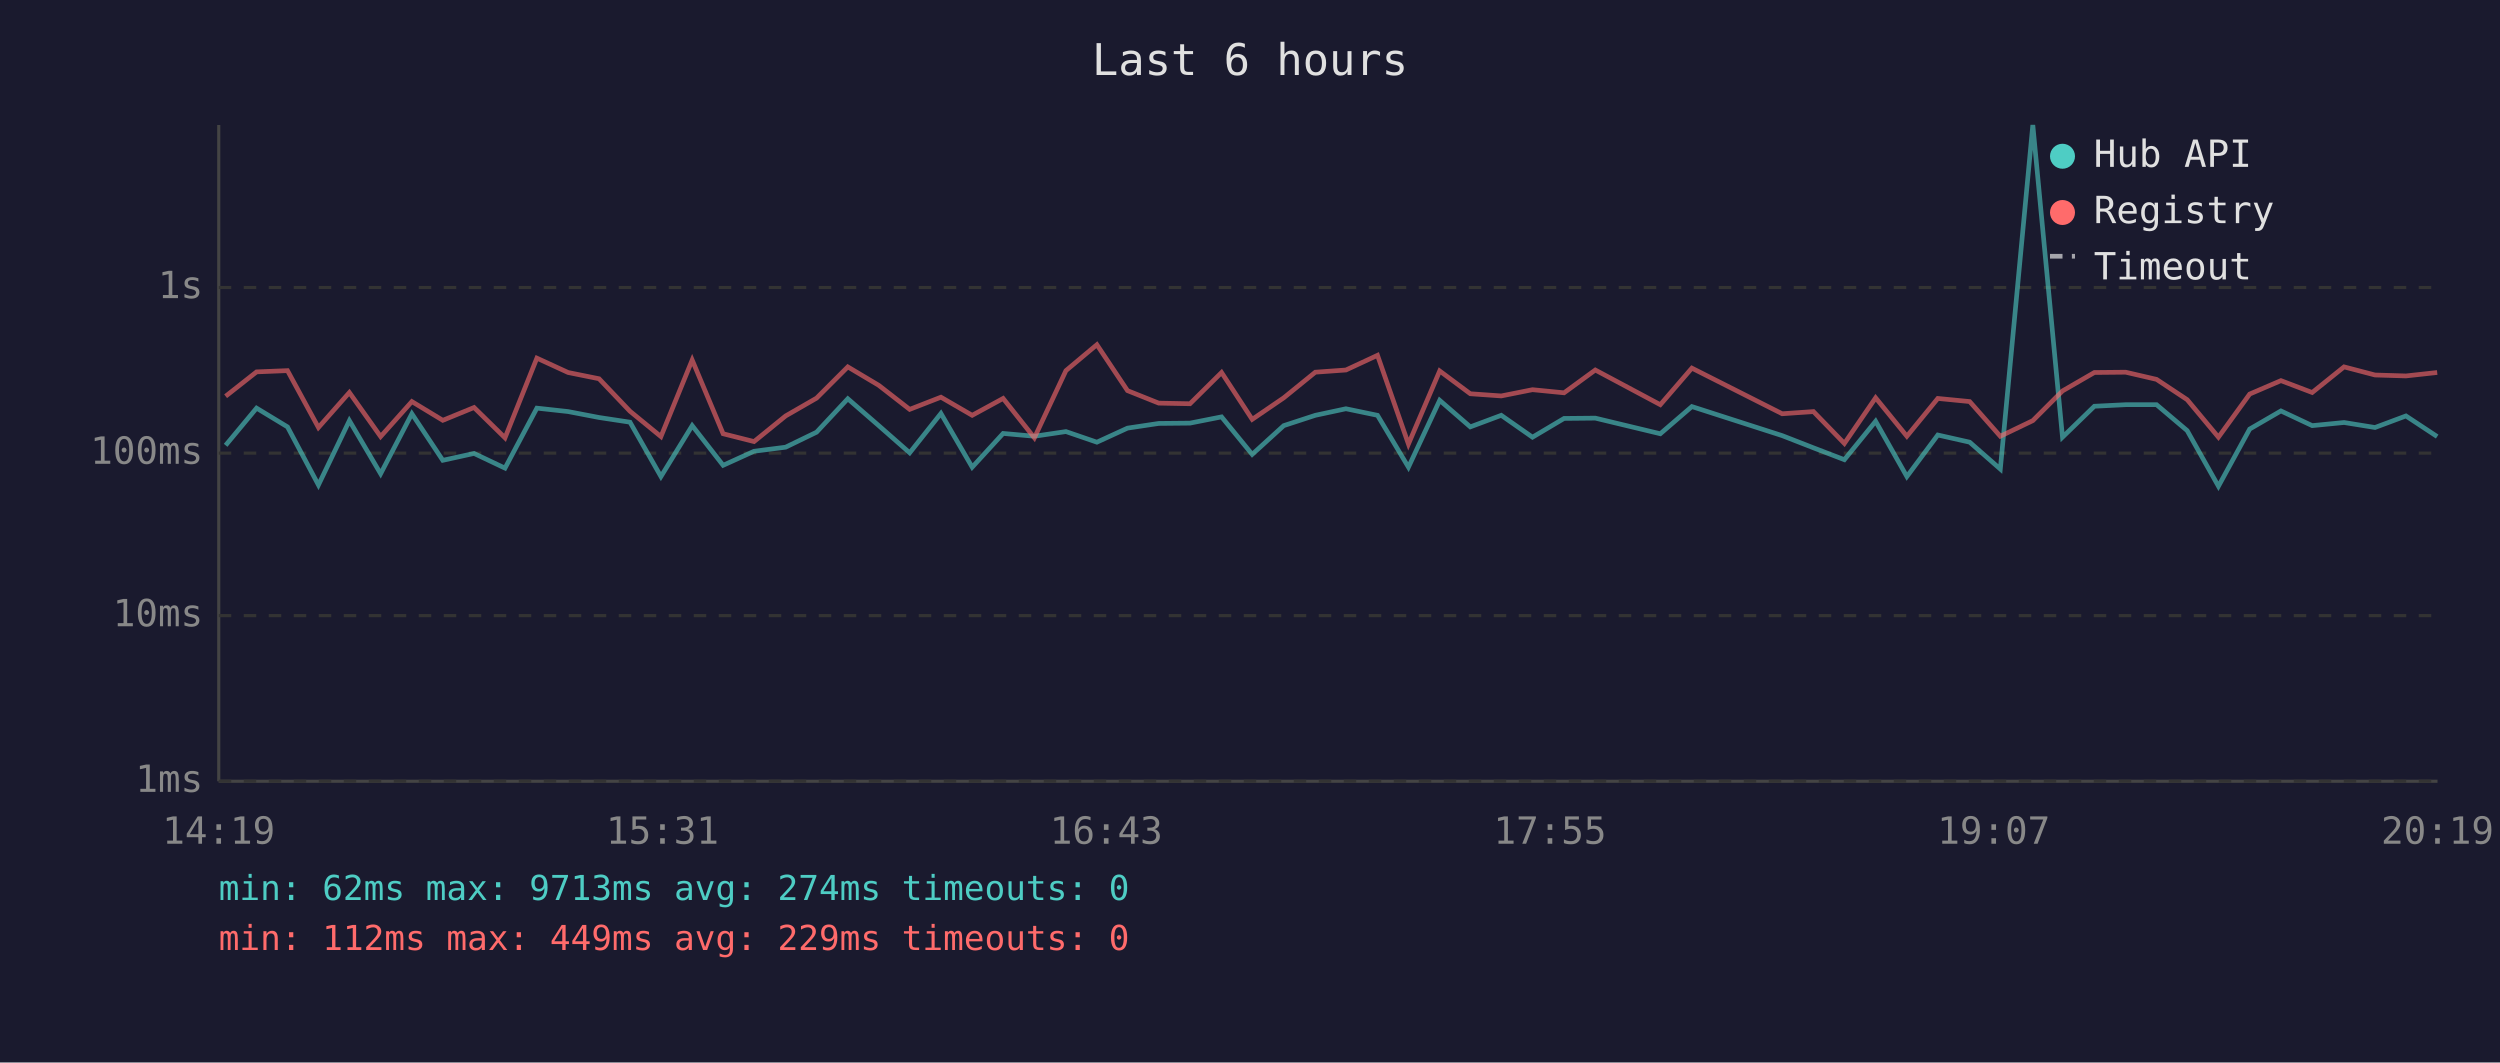
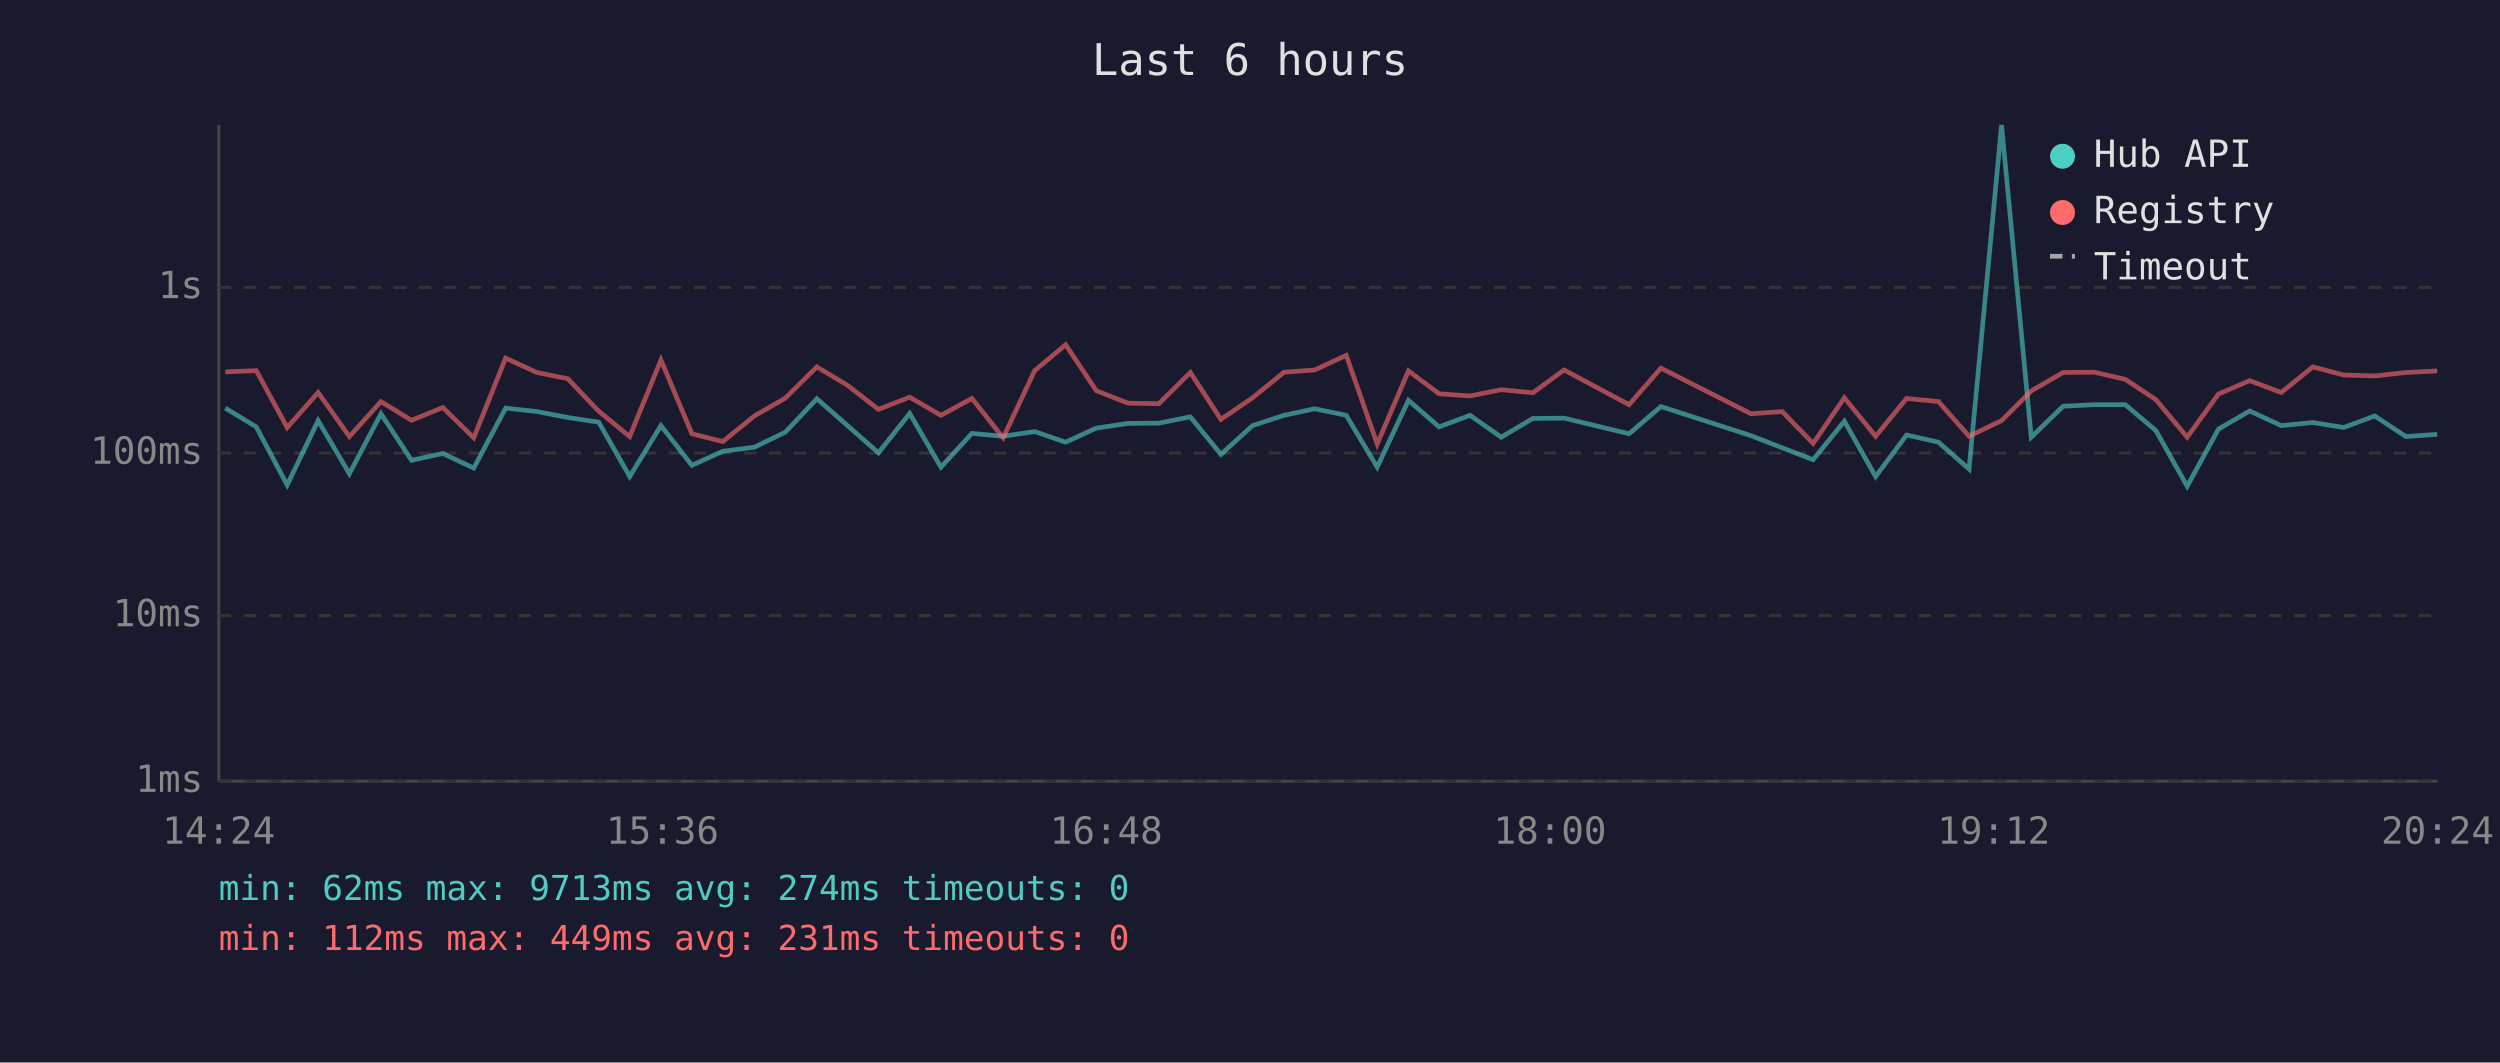
<svg xmlns="http://www.w3.org/2000/svg" viewBox="0 0 800 340" font-family="monospace" font-size="12">
  <rect width="800" height="340" fill="#1a1a2e" />
  <text x="400" y="24" fill="#e0e0e0" font-size="14" text-anchor="middle">Last 6 hours</text>
  <line x1="70" y1="40" x2="70" y2="250" stroke="#444" stroke-width="1" />
  <line x1="70" y1="250" x2="780" y2="250" stroke="#444" stroke-width="1" />
  <line x1="70" y1="250" x2="780" y2="250" stroke="#333" stroke-width="1" stroke-dasharray="4" />
  <text x="65" y="250" fill="#888" text-anchor="end" dominant-baseline="middle">1ms</text>
  <line x1="70" y1="197" x2="780" y2="197" stroke="#333" stroke-width="1" stroke-dasharray="4" />
  <text x="65" y="197" fill="#888" text-anchor="end" dominant-baseline="middle">10ms</text>
  <line x1="70" y1="145" x2="780" y2="145" stroke="#333" stroke-width="1" stroke-dasharray="4" />
  <text x="65" y="145" fill="#888" text-anchor="end" dominant-baseline="middle">100ms</text>
  <line x1="70" y1="92" x2="780" y2="92" stroke="#333" stroke-width="1" stroke-dasharray="4" />
  <text x="65" y="92" fill="#888" text-anchor="end" dominant-baseline="middle">1s</text>
-   <text x="70" y="270" fill="#888" text-anchor="middle">14:19</text>
-   <text x="212" y="270" fill="#888" text-anchor="middle">15:31</text>
-   <text x="354" y="270" fill="#888" text-anchor="middle">16:43</text>
-   <text x="496" y="270" fill="#888" text-anchor="middle">17:55</text>
-   <text x="638" y="270" fill="#888" text-anchor="middle">19:07</text>
-   <text x="780" y="270" fill="#888" text-anchor="middle">20:19</text>
-   <polyline points="72.2,142.5 82.1,130.6 92.0,136.6 101.9,155.2 111.8,134.6 121.8,151.6 131.8,132.4 141.7,147.3 151.7,145.1 161.6,149.8 171.8,130.6 181.8,131.7 191.7,133.6 201.6,135.1 211.5,152.5 221.5,136.2 231.4,148.9 241.3,144.4 251.4,143.1 261.3,138.3 271.3,127.6 281.2,136.2 291.1,144.9 301.1,132.3 311.1,149.5 321.0,138.7 331.0,139.6 341.1,138.1 351.0,141.5 360.8,137.0 370.8,135.5 380.8,135.4 390.9,133.4 400.7,145.4 410.8,136.2 420.9,132.9 430.7,130.8 440.8,132.9 450.7,149.5 460.7,128.1 470.5,136.6 480.4,132.9 490.4,139.9 500.5,133.9 510.5,133.8 531.3,138.8 541.4,130.1 570.3,139.4 580.3,143.3 590.2,147.1 600.2,134.8 610.2,152.5 620.1,139.2 630.3,141.5 640.1,150.1 650.5,40.0 660.0,139.9 670.2,130.0 680.2,129.5 690.1,129.5 699.9,137.8 709.9,155.6 719.9,137.3 729.9,131.5 739.9,136.2 750.1,135.2 760.0,136.8 769.9,133.1 779.9,139.7" fill="none" stroke="#4ecdc4" stroke-width="1.5" opacity="0.6" />
-   <polyline points="72.2,126.8 82.1,119.0 92.0,118.6 101.9,136.8 111.8,125.6 121.8,139.7 131.8,128.5 141.7,134.5 151.7,130.4 161.6,140.1 171.8,114.6 181.8,119.2 191.7,121.2 201.6,131.6 211.5,139.7 221.5,115.2 231.4,138.8 241.3,141.3 251.4,133.1 261.3,127.4 271.3,117.4 281.2,123.3 291.1,131.0 301.1,127.1 311.1,132.9 321.0,127.5 331.0,140.1 341.1,118.6 351.0,110.3 360.8,125.0 370.8,129.0 380.8,129.2 390.9,119.2 400.7,134.2 410.8,127.3 420.9,119.1 430.7,118.4 440.8,113.7 450.7,142.1 460.7,118.7 470.5,126.0 480.4,126.7 490.4,124.7 500.5,125.7 510.5,118.4 531.3,129.5 541.4,117.8 570.3,132.4 580.3,131.7 590.2,141.9 600.2,127.3 610.2,139.6 620.1,127.5 630.3,128.5 640.1,139.6 650.5,134.6 660.0,125.1 670.2,119.2 680.2,119.1 690.1,121.4 699.9,127.9 709.9,139.9 719.9,126.1 729.9,121.8 739.9,125.6 750.1,117.4 760.0,120.0 769.9,120.3 779.9,119.2" fill="none" stroke="#ff6b6b" stroke-width="1.5" opacity="0.6" />
+   <text x="70" y="270" fill="#888" text-anchor="middle">14:24</text>
+   <text x="212" y="270" fill="#888" text-anchor="middle">15:36</text>
+   <text x="354" y="270" fill="#888" text-anchor="middle">16:48</text>
+   <text x="496" y="270" fill="#888" text-anchor="middle">18:00</text>
+   <text x="638" y="270" fill="#888" text-anchor="middle">19:12</text>
+   <text x="780" y="270" fill="#888" text-anchor="middle">20:24</text>
+   <polyline points="72.1,130.6 82.0,136.6 91.9,155.2 101.8,134.6 111.8,151.6 121.9,132.4 131.7,147.3 141.7,145.1 151.6,149.8 161.8,130.6 171.8,131.7 181.7,133.6 191.6,135.1 201.5,152.5 211.5,136.2 221.4,148.9 231.3,144.4 241.4,143.1 251.3,138.3 261.4,127.6 271.2,136.2 281.1,144.9 291.1,132.3 301.1,149.5 311.0,138.7 321.0,139.6 331.1,138.1 341.0,141.5 350.8,137.0 360.9,135.5 370.8,135.4 380.9,133.4 390.7,145.4 400.8,136.2 410.9,132.9 420.7,130.8 430.8,132.9 440.7,149.5 450.7,128.1 460.5,136.6 470.4,132.9 480.4,139.9 490.5,133.9 500.5,133.8 521.3,138.8 531.5,130.1 560.3,139.4 570.3,143.3 580.2,147.1 590.2,134.8 600.2,152.5 610.1,139.2 620.3,141.5 630.1,150.1 640.5,40.0 650.0,139.9 660.2,130.0 670.2,129.5 680.1,129.5 689.9,137.8 699.9,155.6 709.9,137.3 719.9,131.5 730.0,136.2 740.1,135.2 750.0,136.8 759.9,133.1 769.9,139.7 779.9,139.0" fill="none" stroke="#4ecdc4" stroke-width="1.5" opacity="0.6" />
+   <polyline points="72.1,119.0 82.0,118.6 91.9,136.8 101.8,125.6 111.8,139.7 121.9,128.5 131.7,134.5 141.7,130.4 151.6,140.1 161.8,114.6 171.8,119.2 181.7,121.2 191.6,131.6 201.5,139.7 211.5,115.2 221.4,138.8 231.3,141.3 241.4,133.1 251.3,127.4 261.4,117.4 271.2,123.3 281.1,131.0 291.1,127.1 301.1,132.9 311.0,127.5 321.0,140.1 331.1,118.6 341.0,110.3 350.8,125.0 360.9,129.0 370.8,129.2 380.9,119.2 390.7,134.2 400.8,127.3 410.9,119.1 420.7,118.4 430.8,113.7 440.7,142.1 450.7,118.7 460.5,126.0 470.4,126.7 480.4,124.7 490.5,125.7 500.5,118.4 521.3,129.5 531.5,117.8 560.3,132.4 570.3,131.7 580.2,141.9 590.2,127.3 600.2,139.6 610.1,127.5 620.3,128.5 630.1,139.6 640.5,134.6 650.0,125.1 660.2,119.2 670.2,119.1 680.1,121.4 689.9,127.9 699.9,139.9 709.9,126.1 719.9,121.8 730.0,125.6 740.1,117.4 750.0,120.0 759.9,120.3 769.9,119.2 779.9,118.7" fill="none" stroke="#ff6b6b" stroke-width="1.5" opacity="0.6" />
  <circle cx="660" cy="50" r="4" fill="#4ecdc4" />
  <text x="670" y="50" fill="#e0e0e0" dominant-baseline="middle">Hub API</text>
  <circle cx="660" cy="68" r="4" fill="#ff6b6b" />
  <text x="670" y="68" fill="#e0e0e0" dominant-baseline="middle">Registry</text>
  <line x1="656" y1="82" x2="664" y2="82" stroke="#e0e0e0" stroke-width="1.5" stroke-dasharray="4,3" opacity="0.7" />
  <text x="670" y="86" fill="#e0e0e0" dominant-baseline="middle">Timeout</text>
  <text x="70" y="288" fill="#4ecdc4" font-size="11">min: 62ms  max: 9713ms  avg: 274ms  timeouts: 0</text>
-   <text x="70" y="304" fill="#ff6b6b" font-size="11">min: 112ms  max: 449ms  avg: 229ms  timeouts: 0</text>
+   <text x="70" y="304" fill="#ff6b6b" font-size="11">min: 112ms  max: 449ms  avg: 231ms  timeouts: 0</text>
</svg>
